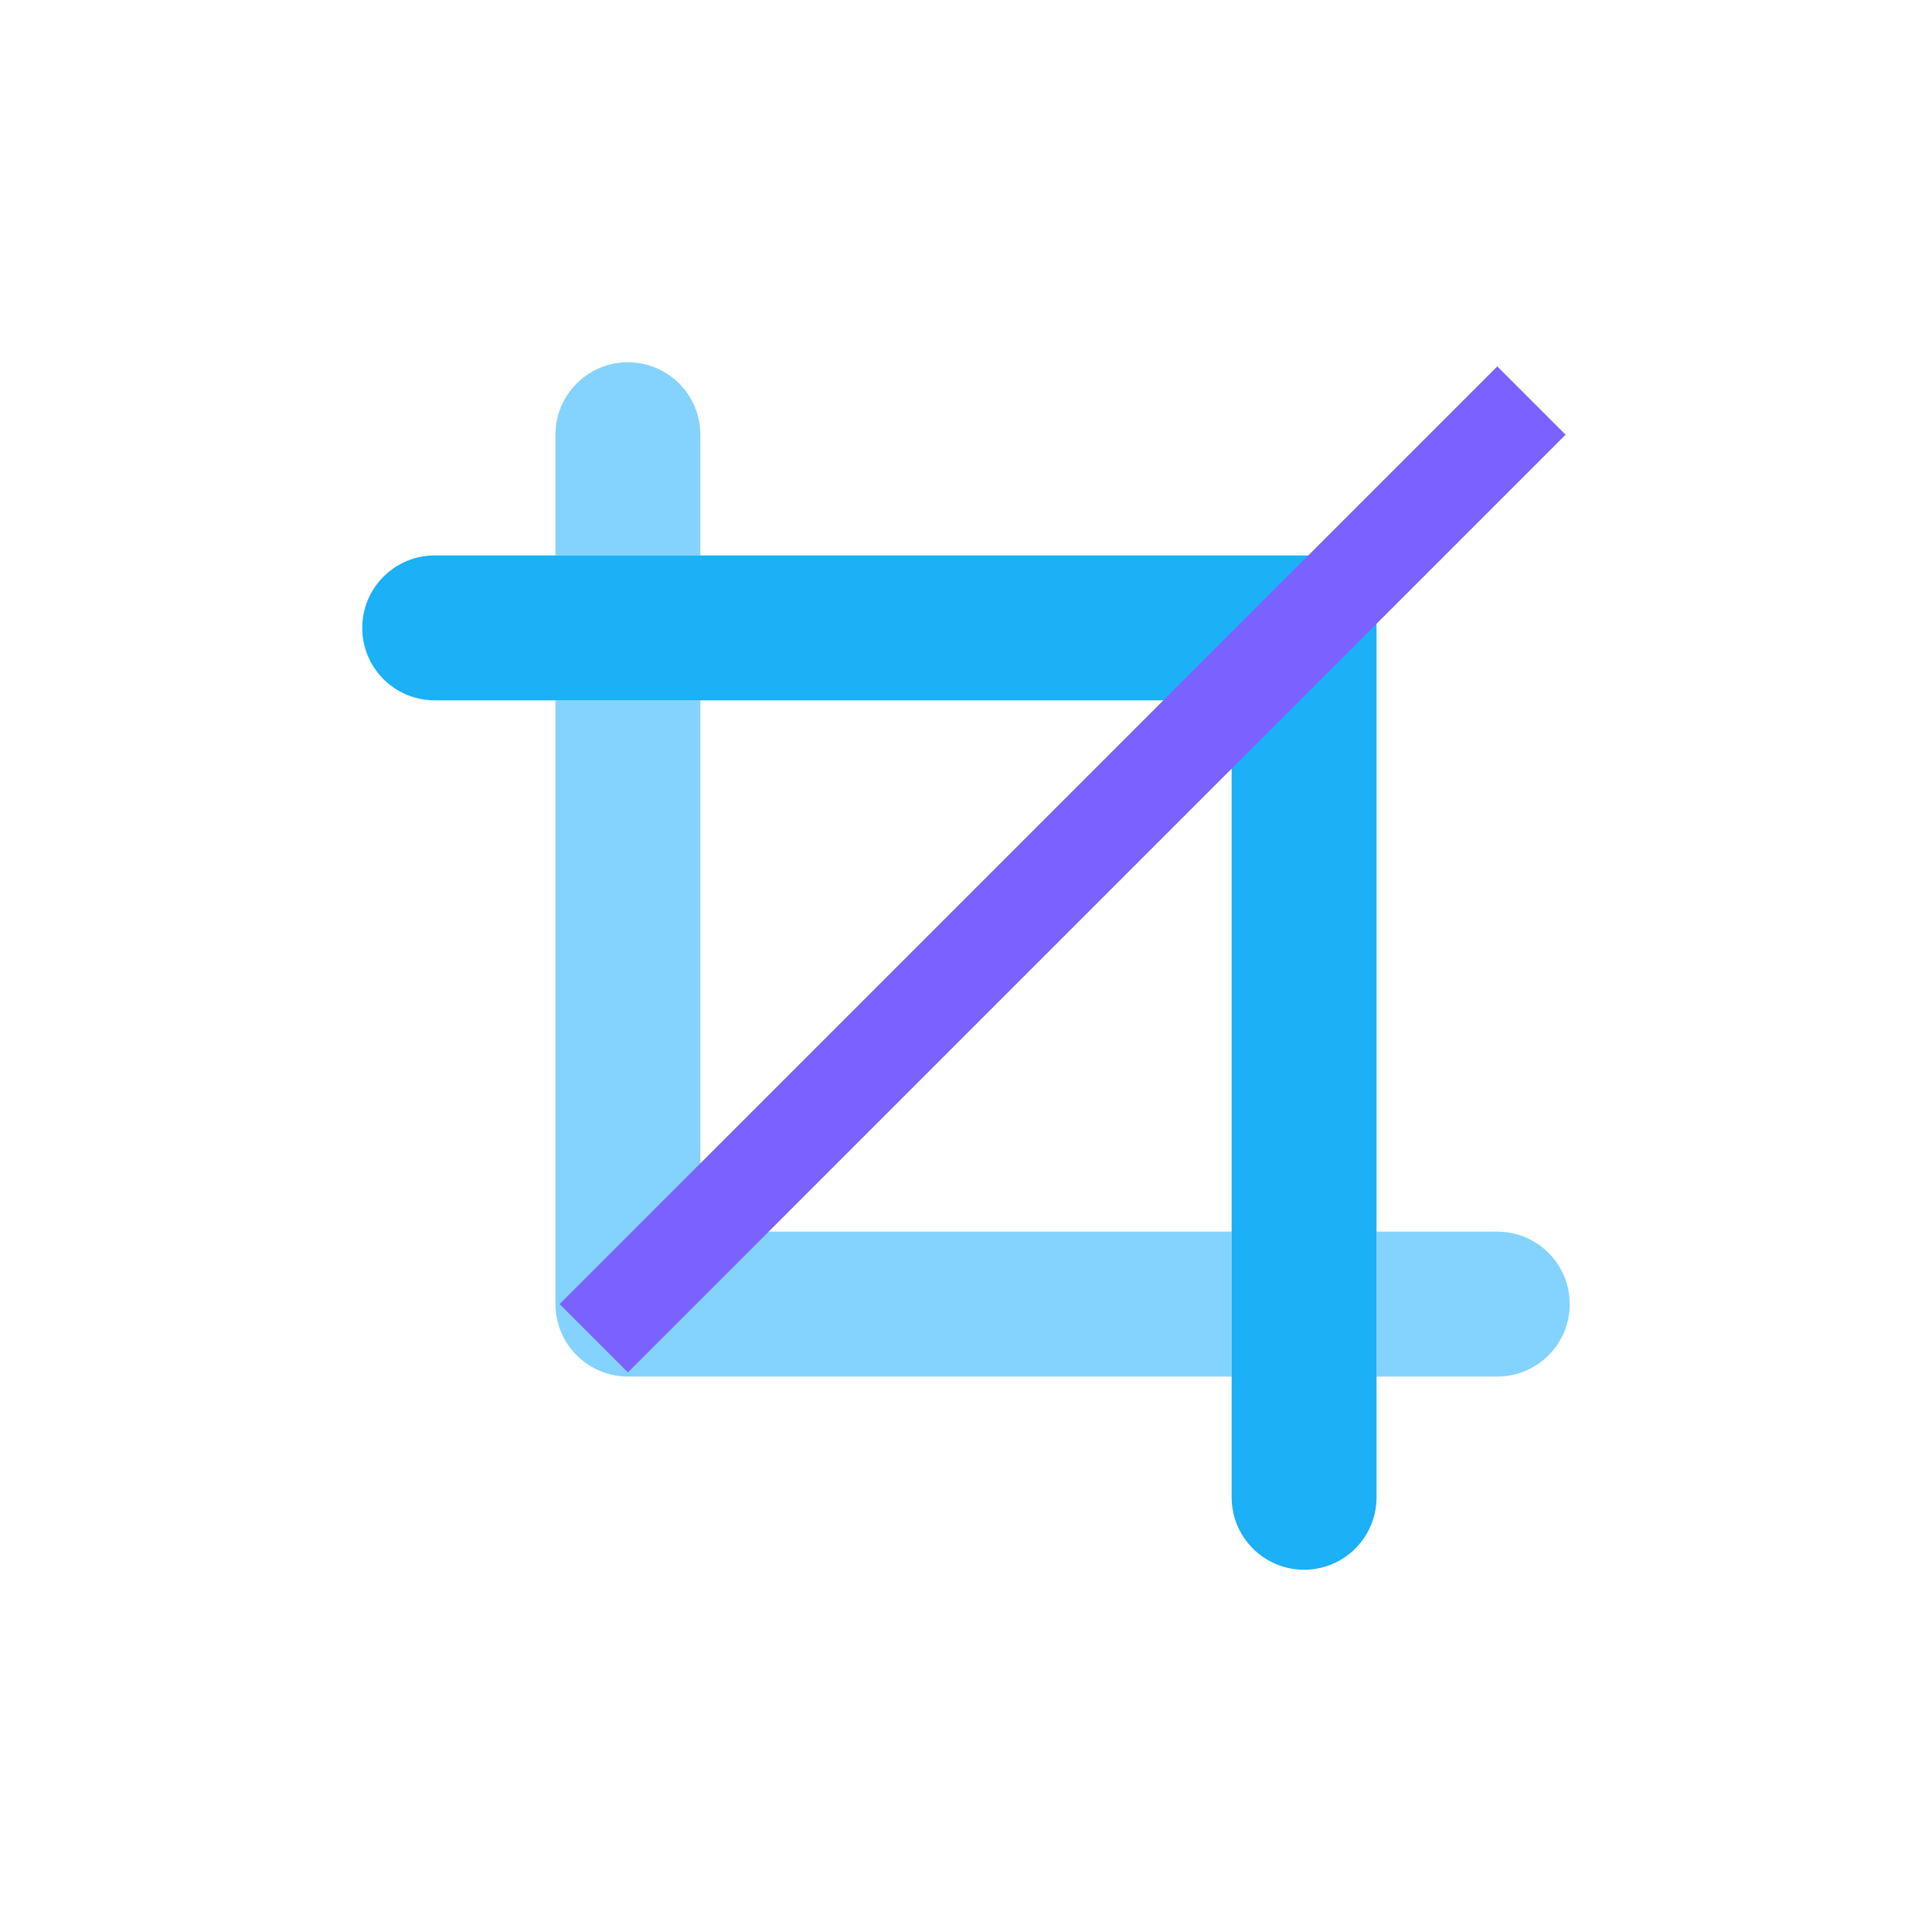
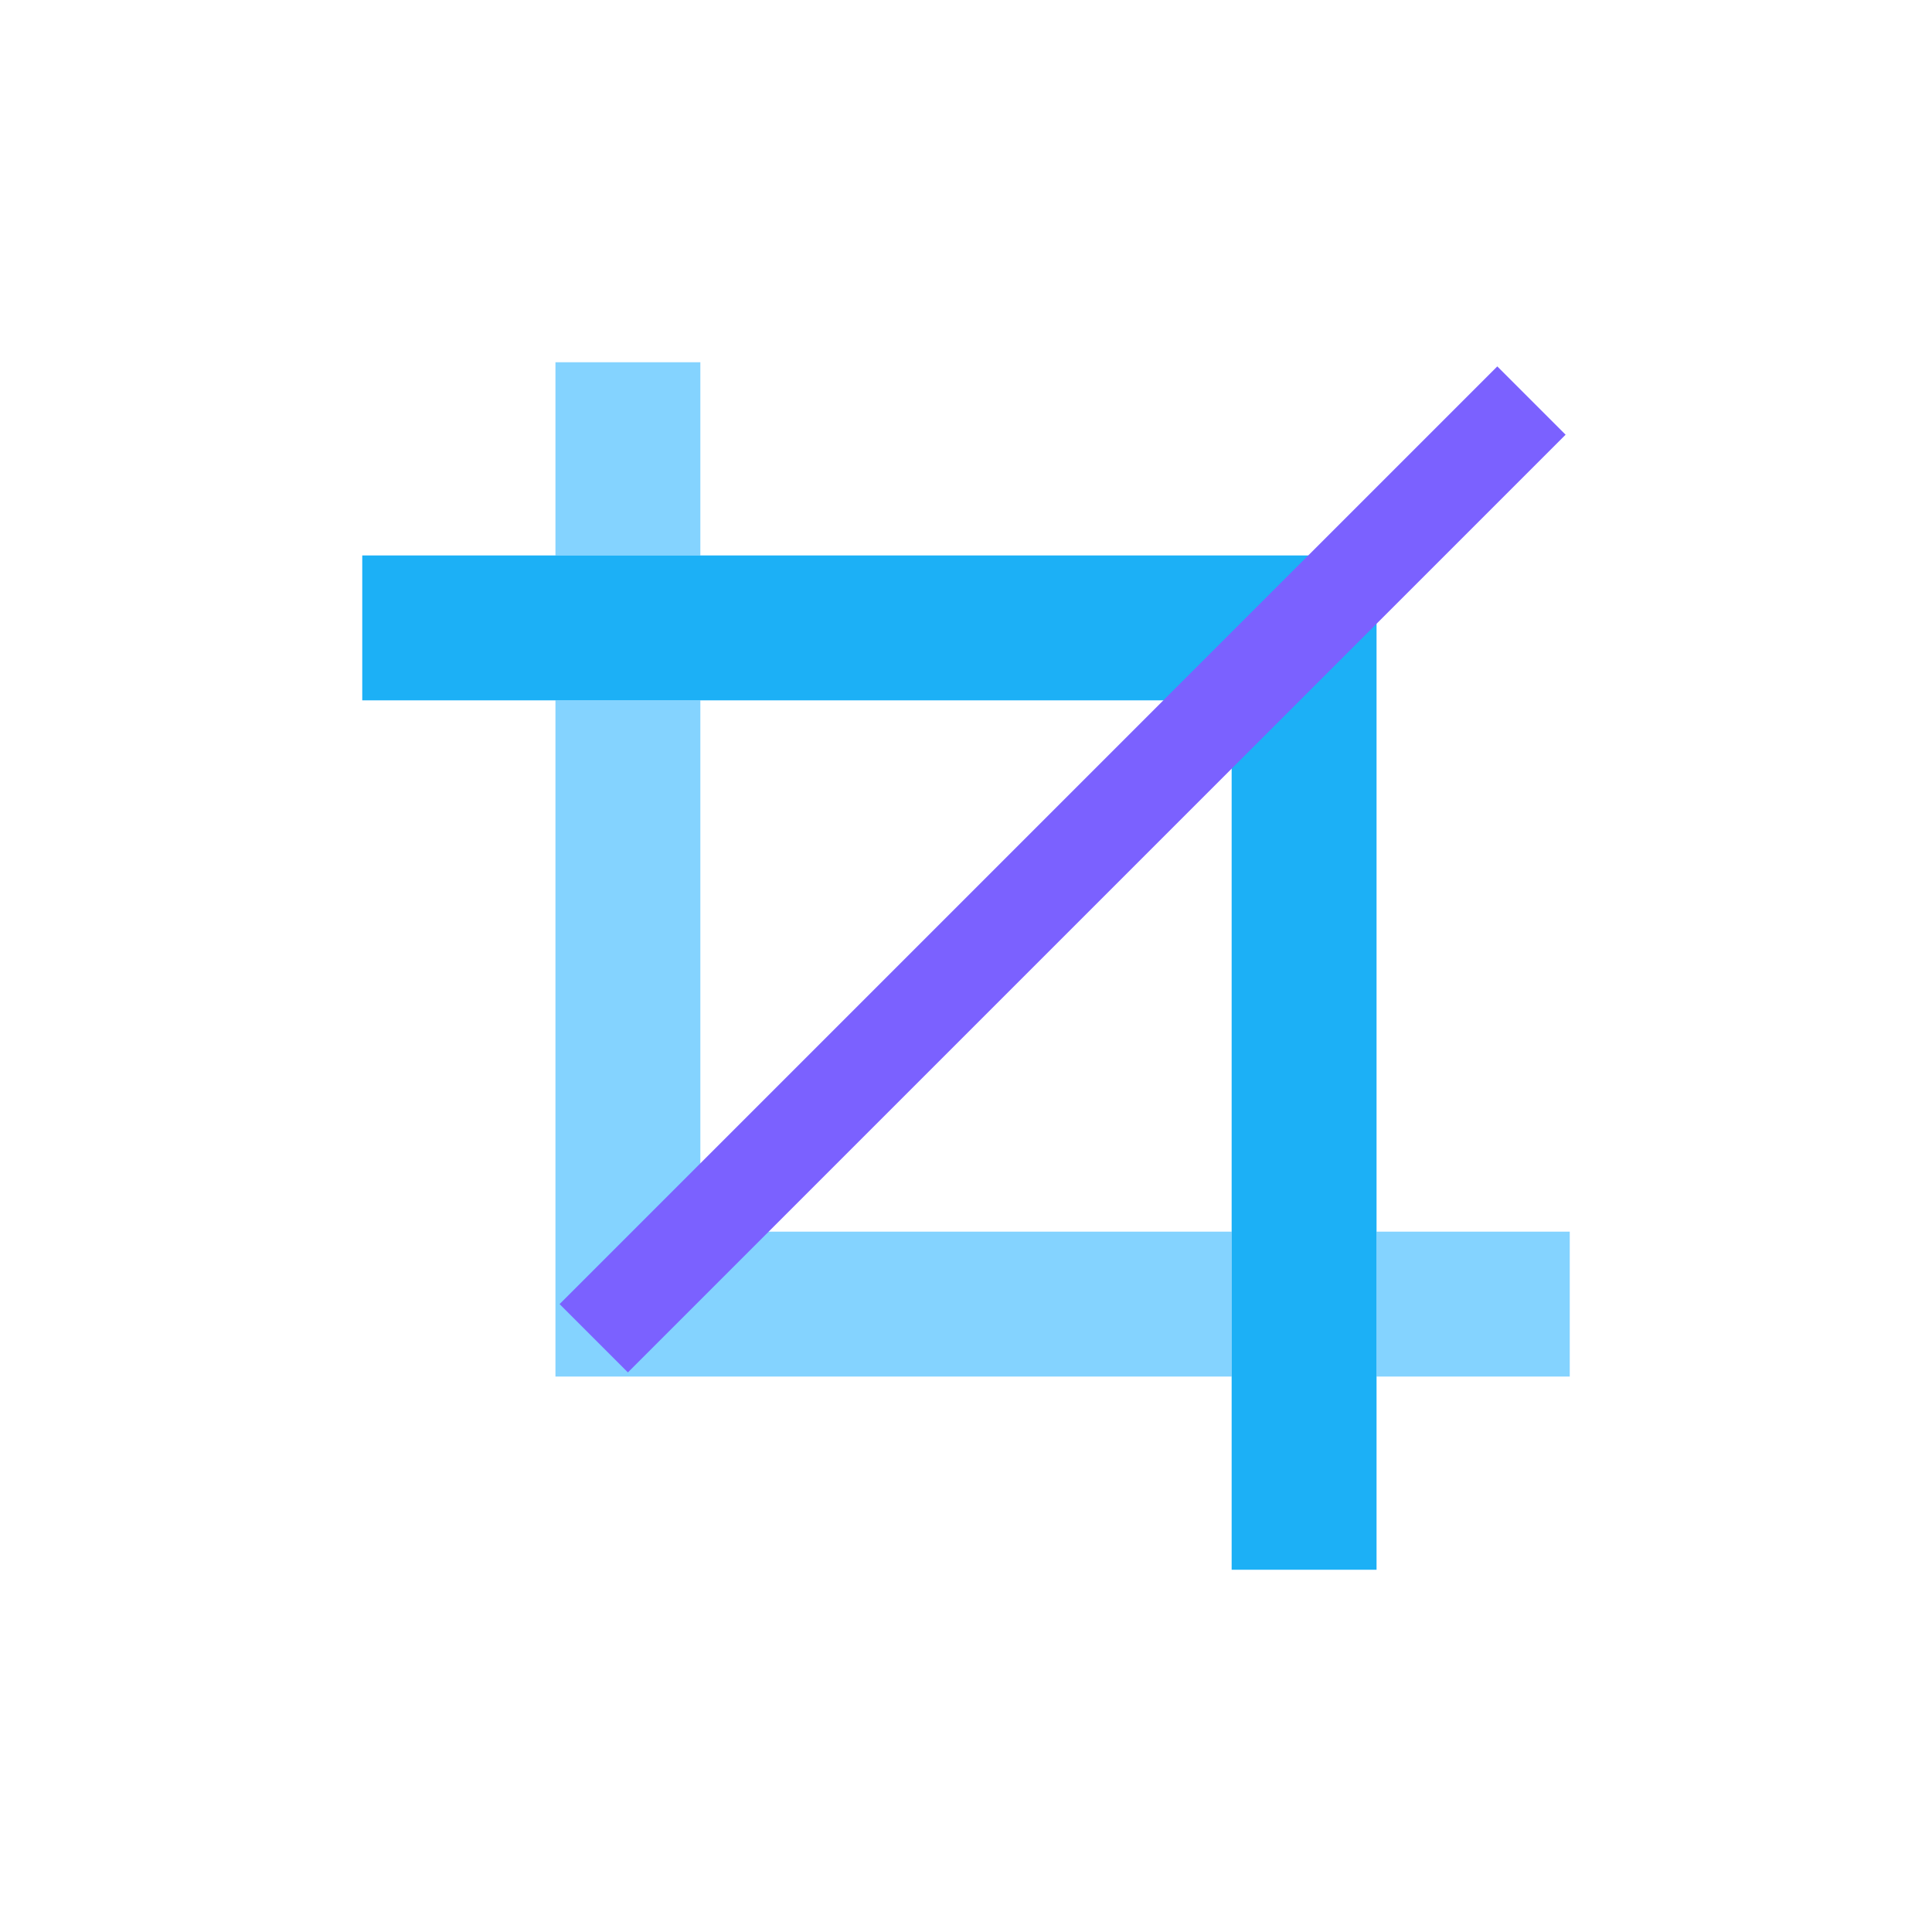
<svg viewBox="0 0 80 80" fill="none">
-   <path fill-rule="evenodd" clip-rule="evenodd" d="M29 18C29 16.343 27.657 15 26 15C24.343 15 23 16.343 23 18V23H29V18ZM29 29L29 51L51 51V57L26 57C24.343 57 23 55.657 23 54L23 29H29ZM57 57V51H62C63.657 51 65 52.343 65 54C65 55.657 63.657 57 62 57H57Z" fill="#84D3FF" class="fill-blue" />
-   <path fill-rule="evenodd" clip-rule="evenodd" d="M54 65C52.343 65 51 63.657 51 62L51 29L18 29C16.343 29 15 27.657 15 26C15 24.343 16.343 23 18 23L54 23C55.657 23 57 24.343 57 26L57 62C57 63.657 55.657 65 54 65Z" fill="#1CB0F6" class="fill-blue" />
+   <path fill-rule="evenodd" clip-rule="evenodd" d="M29 18V15L23 15V18V23H29V18ZM29 29L29 51L51 51V57L26 57H23V54L23 29H29ZM57 57V51H62H65V57H62H57Z" fill="#84D3FF" class="fill-blue" />
+   <path fill-rule="evenodd" clip-rule="evenodd" d="M51 65V62L51 29L18 29H15V23H18L54 23H57V26L57 62V65H51Z" fill="#1CB0F6" class="fill-blue" />
  <path d="M26 54L62 18" stroke="#7B61FF" stroke-width="4" stroke-linecap="square" class="stroke-purple" />
</svg>
